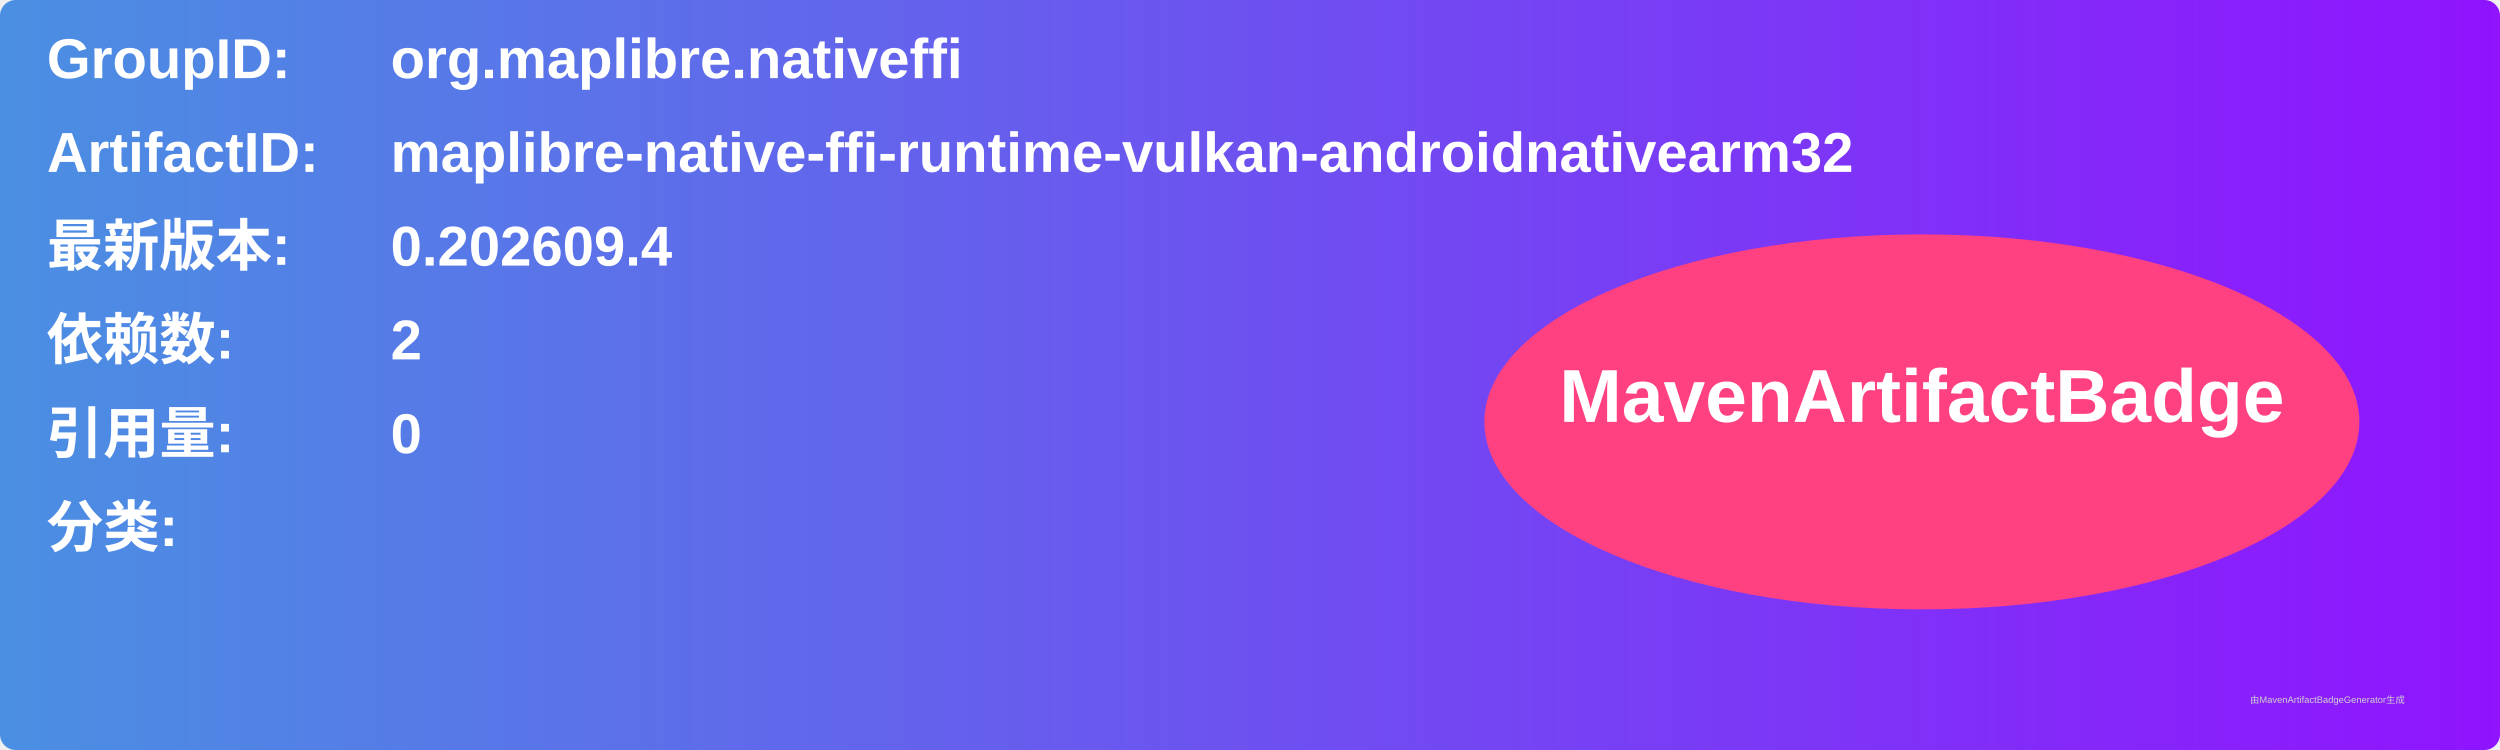
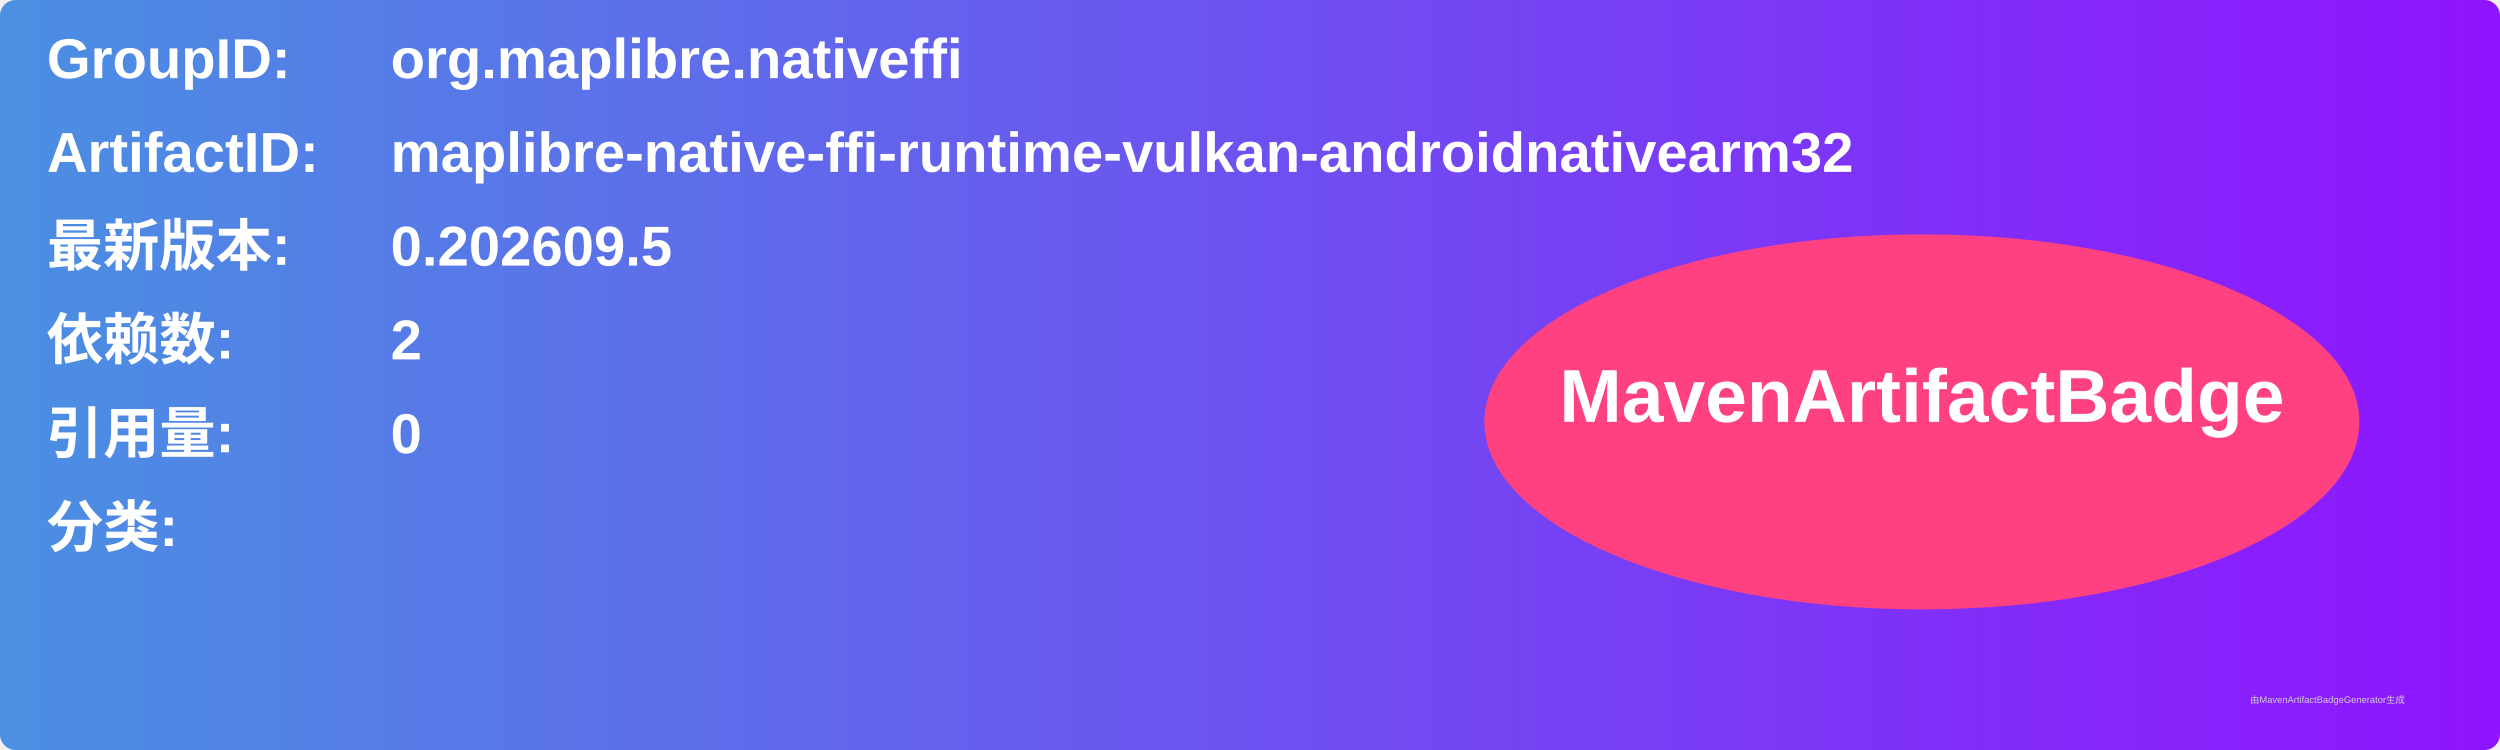
<svg xmlns="http://www.w3.org/2000/svg" width="800" height="240" viewBox="0 0 800 240">
  <linearGradient id="grad" x1="0%" y1="0%" x2="100%" y2="0%">
    <stop offset="0%" stop-color="#4a90e2" />
    <stop offset="100%" stop-color="#9013fe" />
  </linearGradient>
  <rect width="100%" height="100%" rx="5" ry="5" fill="url(#grad)" />
  <g transform="translate(15, 15)">
    <text x="0" y="10" font-family="Arial" font-size="18" fill="white" font-weight="bold" width="260">GroupID:</text>
    <text x="110" y="10" font-family="Arial" font-size="18" fill="white" font-weight="bold" width="460">org.maplibre.nativeffi</text>
    <text x="0" y="40" font-family="Arial" font-size="18" fill="white" font-weight="bold" width="260">ArtifactID:</text>
    <text x="110" y="40" font-family="Arial" font-size="18" fill="white" font-weight="bold" width="460">maplibre-native-ffi-runtime-vulkan-androidnativearm32</text>
    <text x="0" y="70" font-family="Arial" font-size="18" fill="white" font-weight="bold">最新版本:</text>
    <text x="110" y="70" font-family="Arial" font-size="18" fill="white" font-weight="bold">
-       <tspan font-weight="bold">0.202609.4</tspan>
+       <tspan font-weight="bold">0.202609.5</tspan>
    </text>
    <text x="0" y="100" font-family="Arial" font-size="18" fill="white" font-weight="bold">依赖数: </text>
    <text x="110" y="100" font-family="Arial" font-size="18" fill="white">
      <tspan font-weight="bold">2</tspan>
    </text>
    <text x="0" y="130" font-family="Arial" font-size="18" fill="white" font-weight="bold">引用量: </text>
    <text x="110" y="130" font-family="Arial" font-size="18" fill="white">
      <tspan font-weight="bold">0</tspan>
    </text>
    <text x="0" y="160" font-family="Arial" font-size="18" fill="white" font-weight="bold">分类:</text>
    <text x="10" y="190" font-family="Arial" font-size="10" fill="white">
      <tspan font-weight="bold" />
    </text>
    <ellipse cx="600" cy="120" rx="140" ry="60" fill="#ff4081" />
    <text x="600" y="120" text-anchor="middle" font-family="Arial" font-size="24" fill="white" font-weight="bold">MavenArtifactBadge</text>
  </g>
  <text x="720" y="225" font-family="Arial" font-size="3" fill="#d0d0d0">由MavenArtifactBadgeGenerator生成</text>
</svg>
